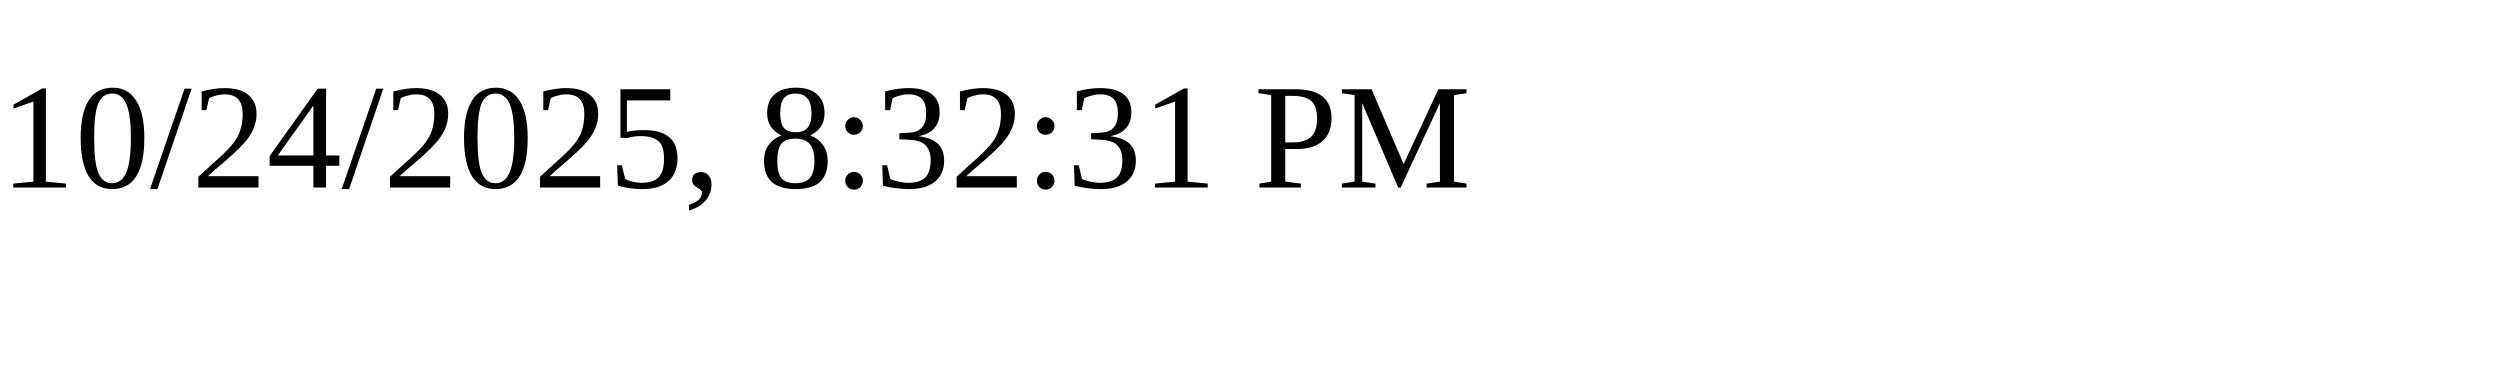
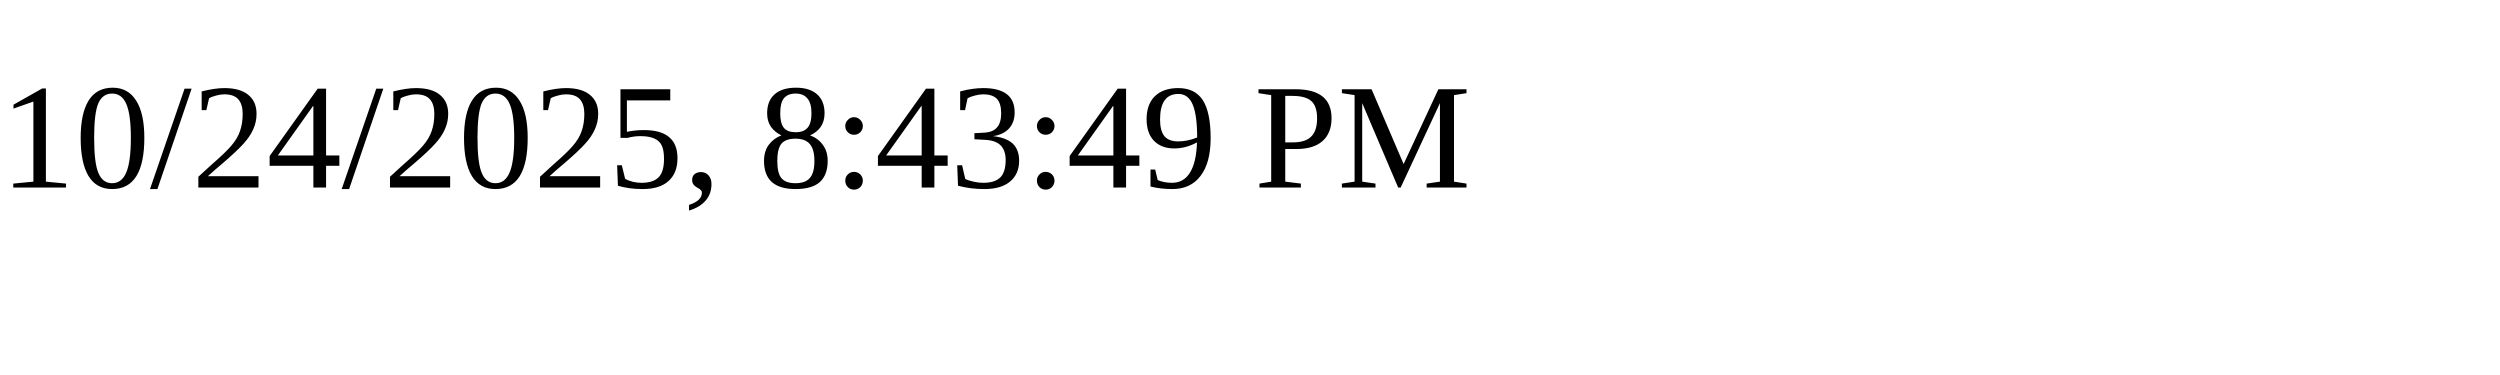
<svg xmlns="http://www.w3.org/2000/svg" height="30" width="200">
-   <text x="0" y="15">10/24/2025, 8:32:31 PM</text>
+   <text x="0" y="15">10/24/2025, 8:43:49 PM</text>
</svg>
